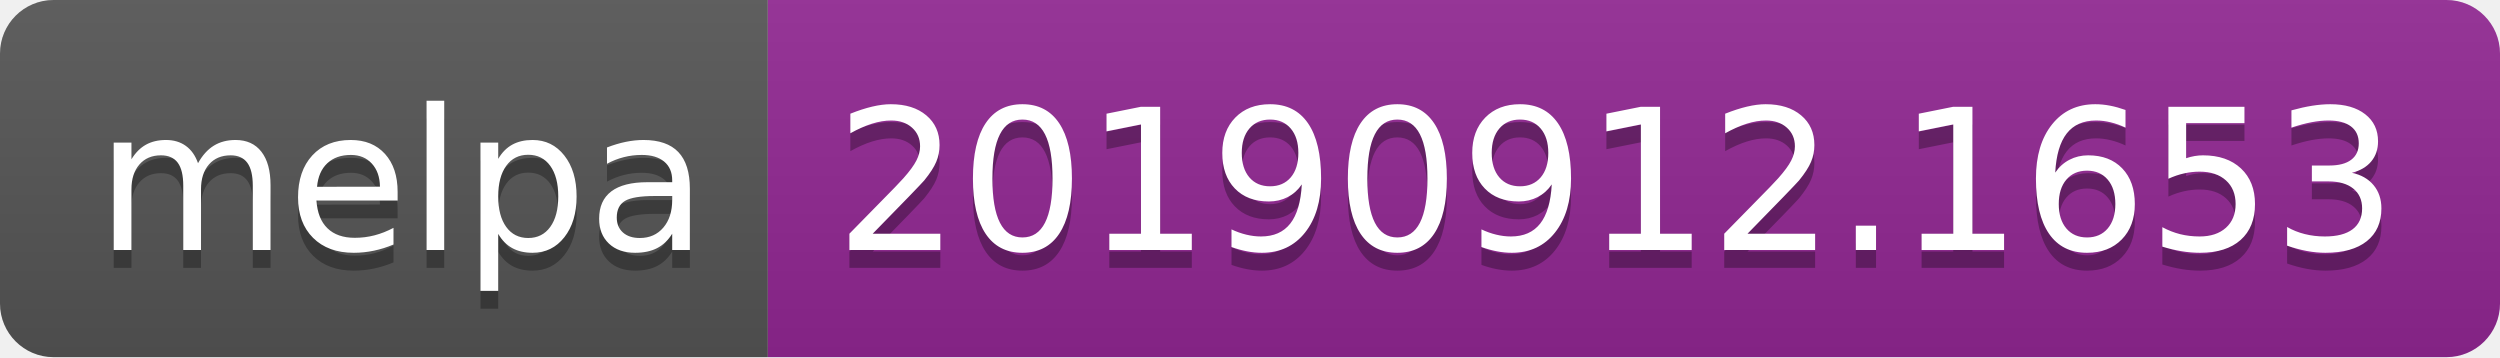
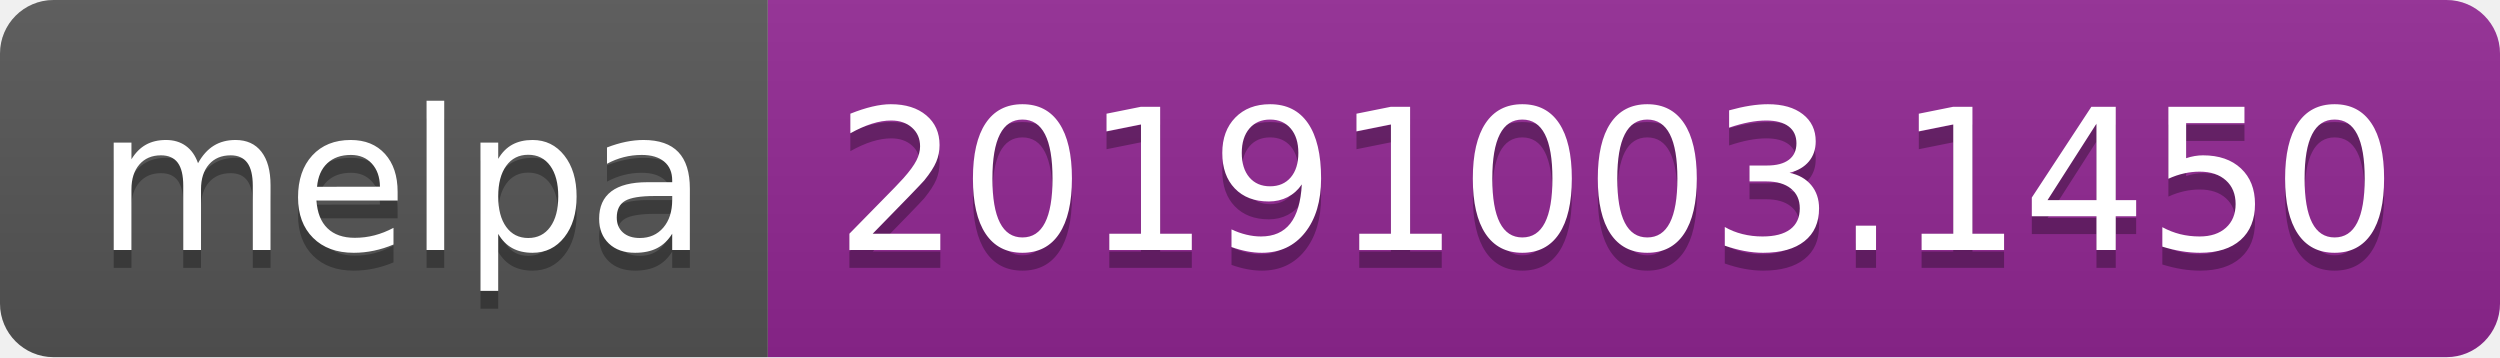
<svg xmlns="http://www.w3.org/2000/svg" width="140" height="20">
  <linearGradient id="b" x2="0" y2="100%">
    <stop offset="0" stop-color="#bbb" stop-opacity=".1" />
    <stop offset="1" stop-opacity=".1" />
  </linearGradient>
  <clipPath id="a">
    <rect width="140" height="20" rx="3" fill="#fff" />
  </clipPath>
  <g clip-path="url(#a)">
    <path fill="#555" d="M0 0h43v20H0z" />
    <path fill="#922793" d="M43 0h97v20H43z" />
    <path fill="url(#b)" d="M0 0h140v20H0z" />
  </g>
  <g fill="#fff" text-anchor="middle" font-family="DejaVu Sans,Verdana,Geneva,sans-serif" font-size="110">
    <text x="225" y="150" fill="#010101" fill-opacity=".3" transform="scale(.1)" textLength="330">melpa</text>
    <text x="225" y="140" transform="scale(.1)" textLength="330">melpa</text>
-     <text x="905" y="150" fill="#010101" fill-opacity=".3" transform="scale(.1)" textLength="870">20190912.1653</text>
-     <text x="905" y="140" transform="scale(.1)" textLength="870">20190912.1653</text>
+     <text x="905" y="150" fill="#010101" fill-opacity=".3" transform="scale(.1)" textLength="870">20191003.1450</text>
+     <text x="905" y="140" transform="scale(.1)" textLength="870">20191003.1450</text>
  </g>
</svg>
